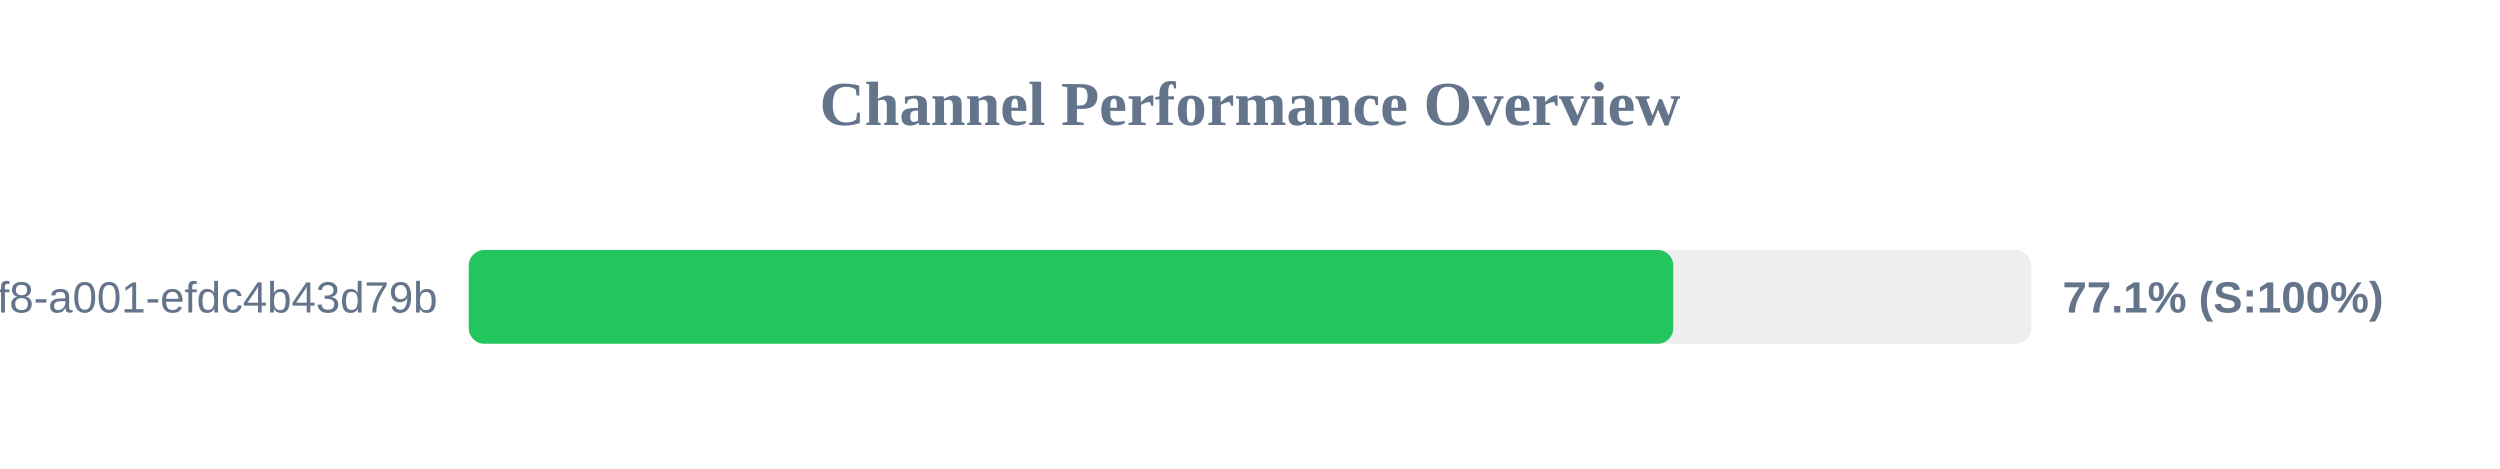
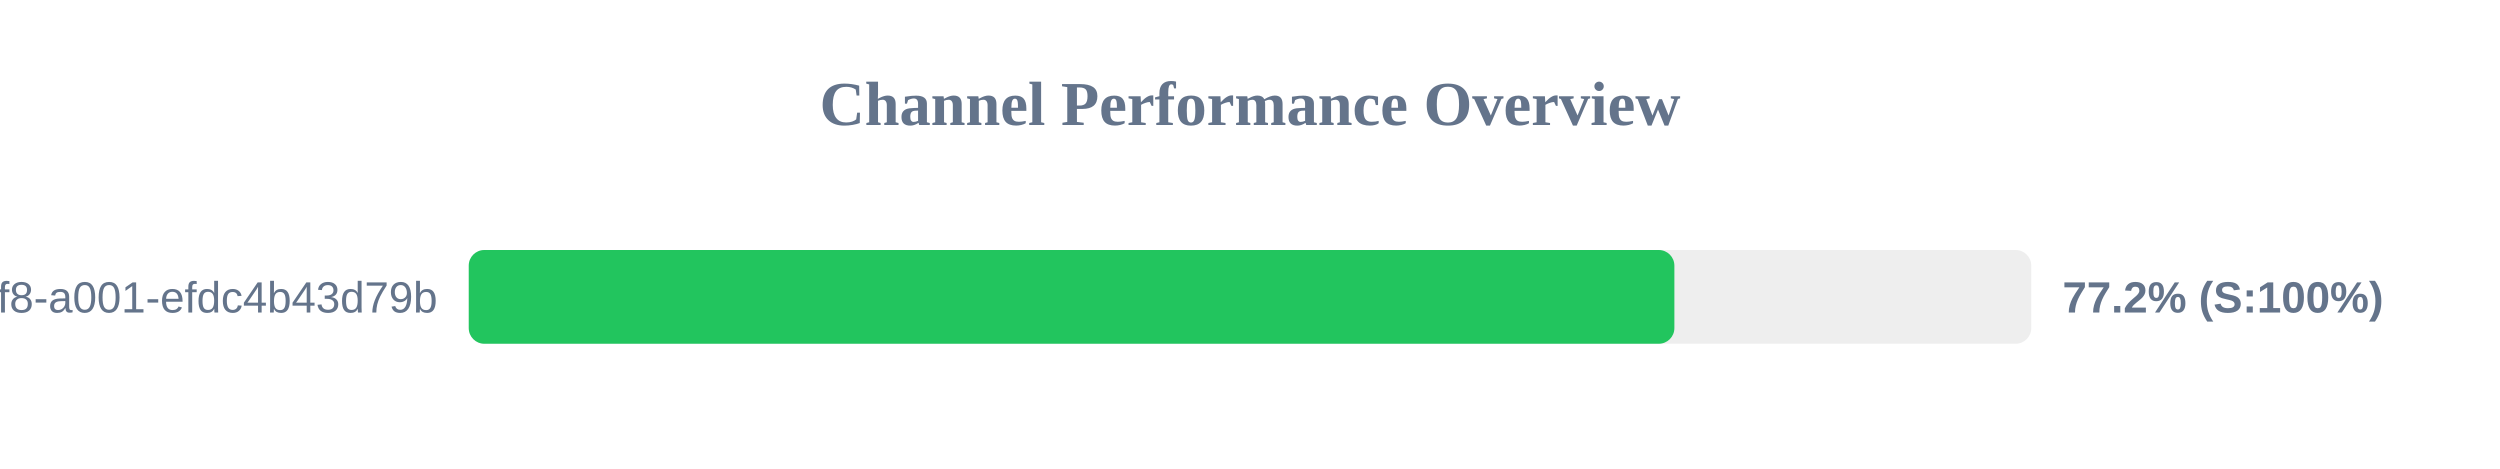
<svg xmlns="http://www.w3.org/2000/svg" width="800" height="150" version="1.1">
  <style>
        .row { font: 14px Arial; fill: #64748b; }
        .score { font: bold 14px Arial; fill: #64748b; }
    </style>
  <text x="400" y="40" text-anchor="middle" font-size="20px" font-weight="bold" fill="#64748b">Channel Performance Overview</text>
  <rect x="150" y="80" width="500" height="30" fill="#eee" rx="5" />
-   <rect x="150" y="80" width="385.45" height="30" fill="#22c55e" rx="5" />
+   <rect x="150" y="80" width="385.8" height="30" fill="#22c55e" rx="5" />
  <text x="140" y="100" text-anchor="end" class="row">?uuid=1fdb6b30-5371-4ff8-a001-efdc4b43d79b</text>
-   <text x="660" y="100" text-anchor="start" class="score">77.1% (S:100%)</text>
+   <text x="660" y="100" text-anchor="start" class="score">77.2% (S:100%)</text>
</svg>
